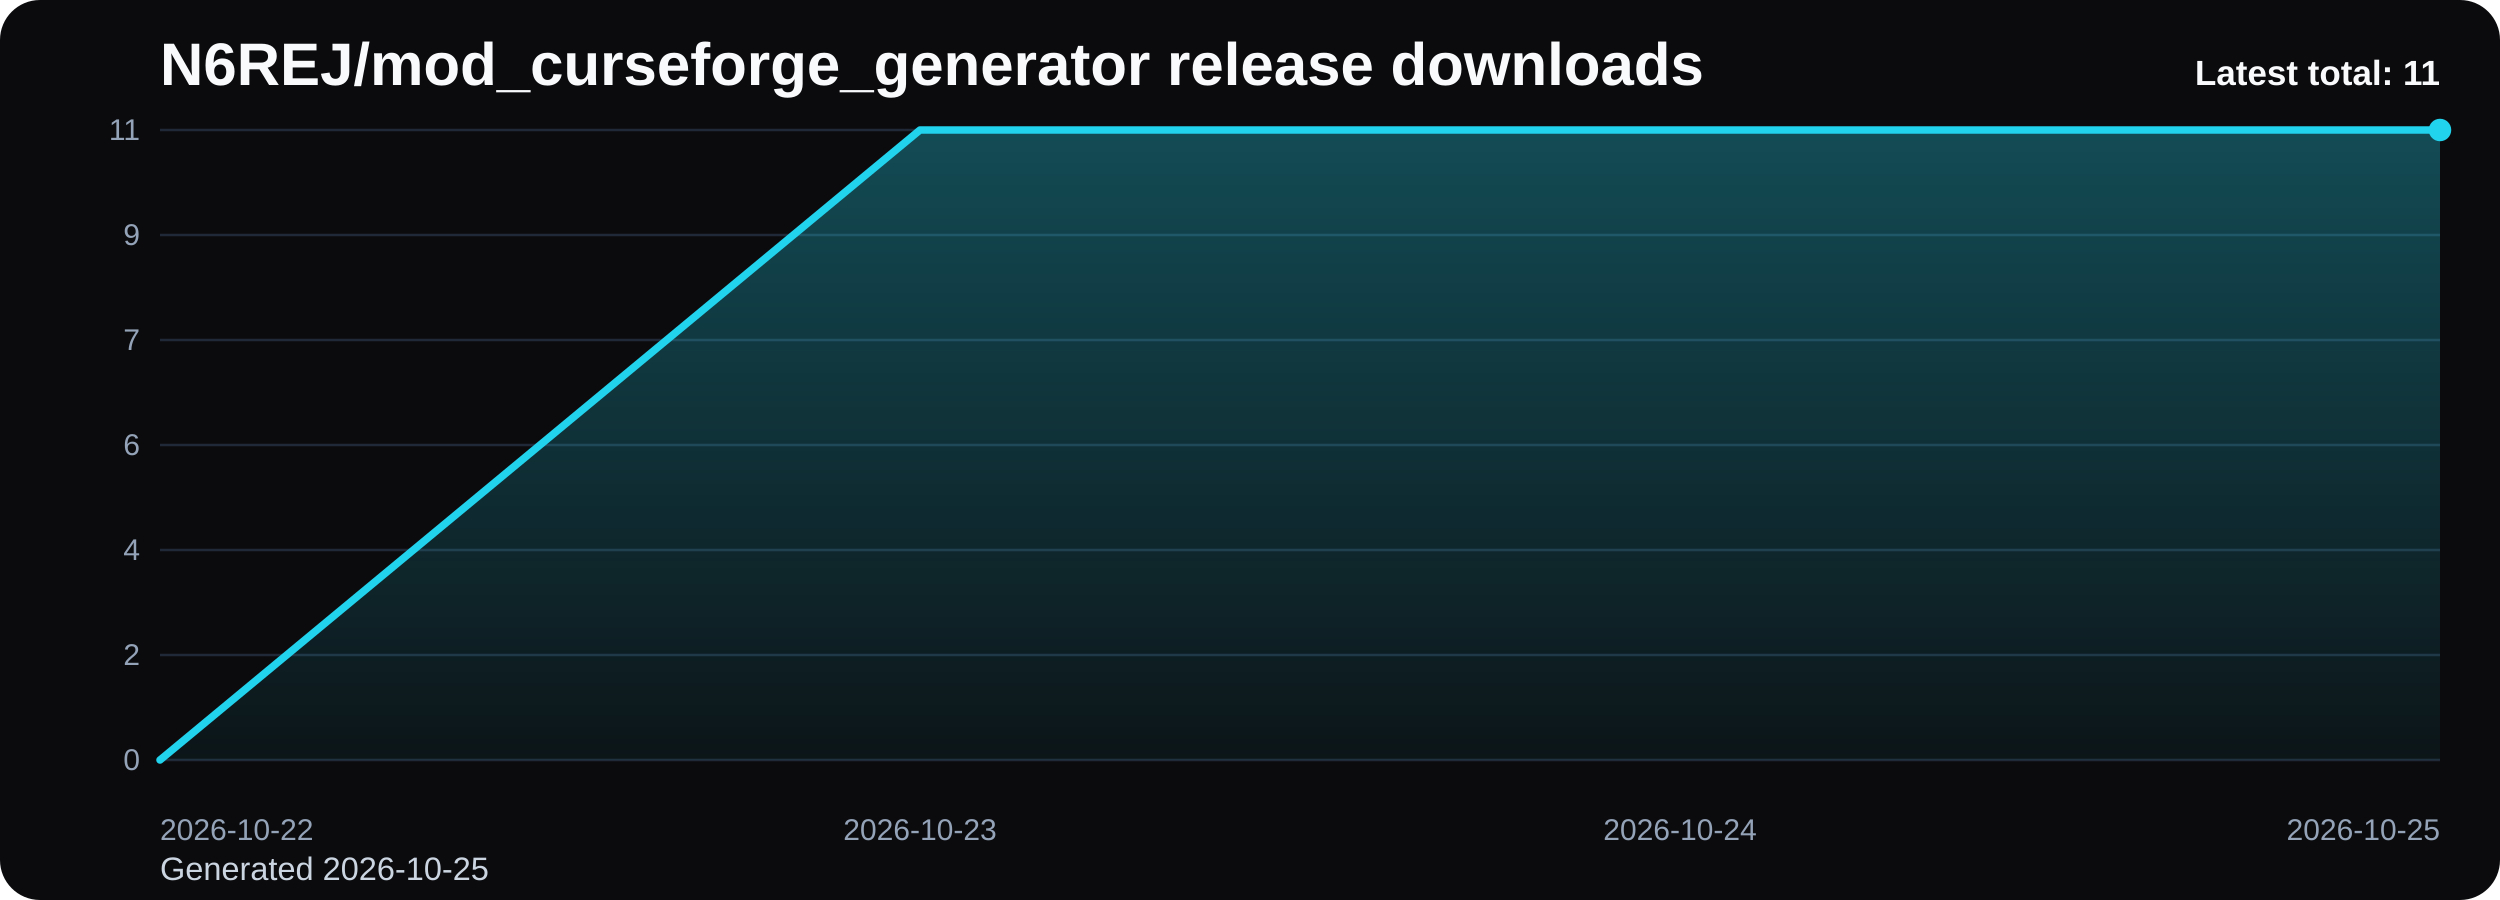
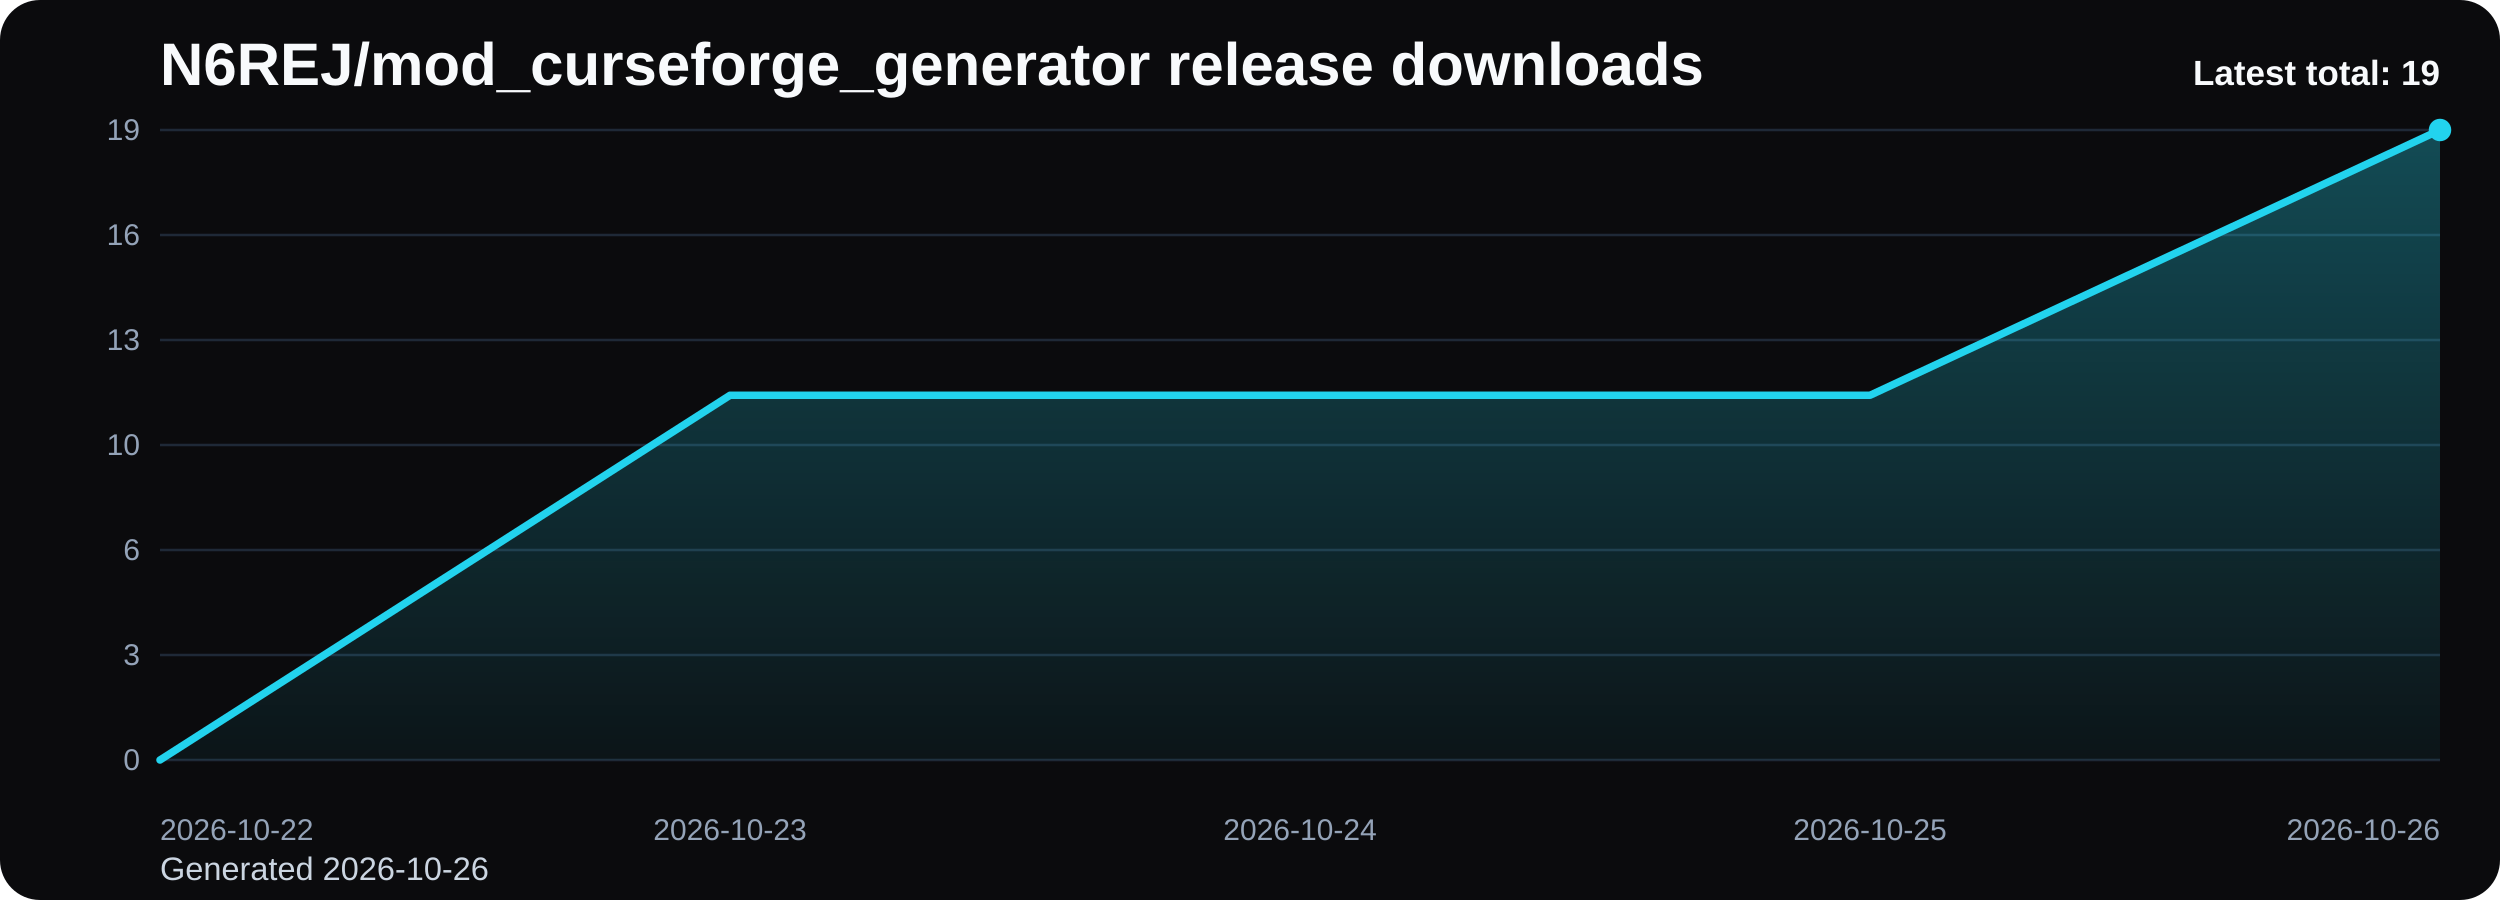
<svg xmlns="http://www.w3.org/2000/svg" viewBox="0 0 1000 360" role="img" aria-label="N6REJ/mod_curseforge_generator release downloads chart">
  <defs>
    <linearGradient id="fill-total-trend-black" x1="0" y1="0" x2="0" y2="1">
      <stop offset="0%" stop-color="#22d3ee" stop-opacity="0.32" />
      <stop offset="100%" stop-color="#22d3ee" stop-opacity="0.05" />
    </linearGradient>
    <style>
      .bg { fill: #0b0b0d; }
      .title { font: 700 24px Arial, sans-serif; fill: #f8fafc; }
      .sub { font: 400 13px Arial, sans-serif; fill: #cbd5e1; }
      .grid { stroke: #1f2937; stroke-width: 1; }
      .axis { font: 400 12px Arial, sans-serif; fill: #94a3b8; }
      .line { fill: none; stroke: #22d3ee; stroke-width: 3; stroke-linecap: round; stroke-linejoin: round; }
      .dot { fill: #22d3ee; }
      .value { font: 600 11px Arial, sans-serif; fill: #cbd5e1; }
      .latest { font: 700 14px Arial, sans-serif; fill: #f8fafc; }
    </style>
  </defs>
  <rect class="bg" x="0" y="0" width="1000" height="360" rx="16" />
  <text class="title" x="64" y="34">N6REJ/mod_curseforge_generator release downloads</text>
-   <text class="sub" x="64" y="352">Generated 2026-10-25</text>
+   <text class="sub" x="64" y="352">Generated 2026-10-26</text>
  <line x1="64" y1="52.00" x2="976" y2="52.00" class="grid" />
-   <text x="56" y="56.00" text-anchor="end" class="axis">11</text>
+   <text x="56" y="56.00" text-anchor="end" class="axis">19</text>
  <line x1="64" y1="94.00" x2="976" y2="94.00" class="grid" />
-   <text x="56" y="98.00" text-anchor="end" class="axis">9</text>
+   <text x="56" y="98.00" text-anchor="end" class="axis">16</text>
  <line x1="64" y1="136.00" x2="976" y2="136.00" class="grid" />
-   <text x="56" y="140.00" text-anchor="end" class="axis">7</text>
+   <text x="56" y="140.00" text-anchor="end" class="axis">13</text>
  <line x1="64" y1="178.00" x2="976" y2="178.00" class="grid" />
-   <text x="56" y="182.00" text-anchor="end" class="axis">6</text>
+   <text x="56" y="182.00" text-anchor="end" class="axis">10</text>
  <line x1="64" y1="220.00" x2="976" y2="220.00" class="grid" />
-   <text x="56" y="224.00" text-anchor="end" class="axis">4</text>
+   <text x="56" y="224.00" text-anchor="end" class="axis">6</text>
  <line x1="64" y1="262.00" x2="976" y2="262.00" class="grid" />
-   <text x="56" y="266.00" text-anchor="end" class="axis">2</text>
+   <text x="56" y="266.00" text-anchor="end" class="axis">3</text>
  <line x1="64" y1="304.00" x2="976" y2="304.00" class="grid" />
  <text x="56" y="308.00" text-anchor="end" class="axis">0</text>
-   <path d="M 64.00 304 L 64.00 304.00 L 368.00 52.00 L 672.00 52.00 L 976.00 52.00 L 976.00 304 Z" fill="url(#fill-total-trend-black)" />
-   <polyline class="line" points="64.00,304.00 368.00,52.00 672.00,52.00 976.00,52.00" />
+   <path d="M 64.00 304 L 64.00 304.00 L 292.00 158.11 L 520.00 158.11 L 748.00 158.11 L 976.00 52.00 L 976.00 304 Z" fill="url(#fill-total-trend-black)" />
+   <polyline class="line" points="64.00,304.00 292.00,158.11 520.00,158.11 748.00,158.11 976.00,52.00" />
  <circle class="dot" cx="976.00" cy="52.00" r="4.5" />
  <text class="axis" x="64.00" y="336" text-anchor="start">2026-10-22</text>
-   <text class="axis" x="368.00" y="336" text-anchor="middle">2026-10-23</text>
-   <text class="axis" x="672.00" y="336" text-anchor="middle">2026-10-24</text>
-   <text class="axis" x="976.00" y="336" text-anchor="end">2026-10-25</text>
-   <text class="latest" x="976" y="34" text-anchor="end">Latest total: 11</text>
+   <text class="axis" x="292.00" y="336" text-anchor="middle">2026-10-23</text>
+   <text class="axis" x="520.00" y="336" text-anchor="middle">2026-10-24</text>
+   <text class="axis" x="748.00" y="336" text-anchor="middle">2026-10-25</text>
+   <text class="axis" x="976.00" y="336" text-anchor="end">2026-10-26</text>
+   <text class="latest" x="976" y="34" text-anchor="end">Latest total: 19</text>
</svg>
